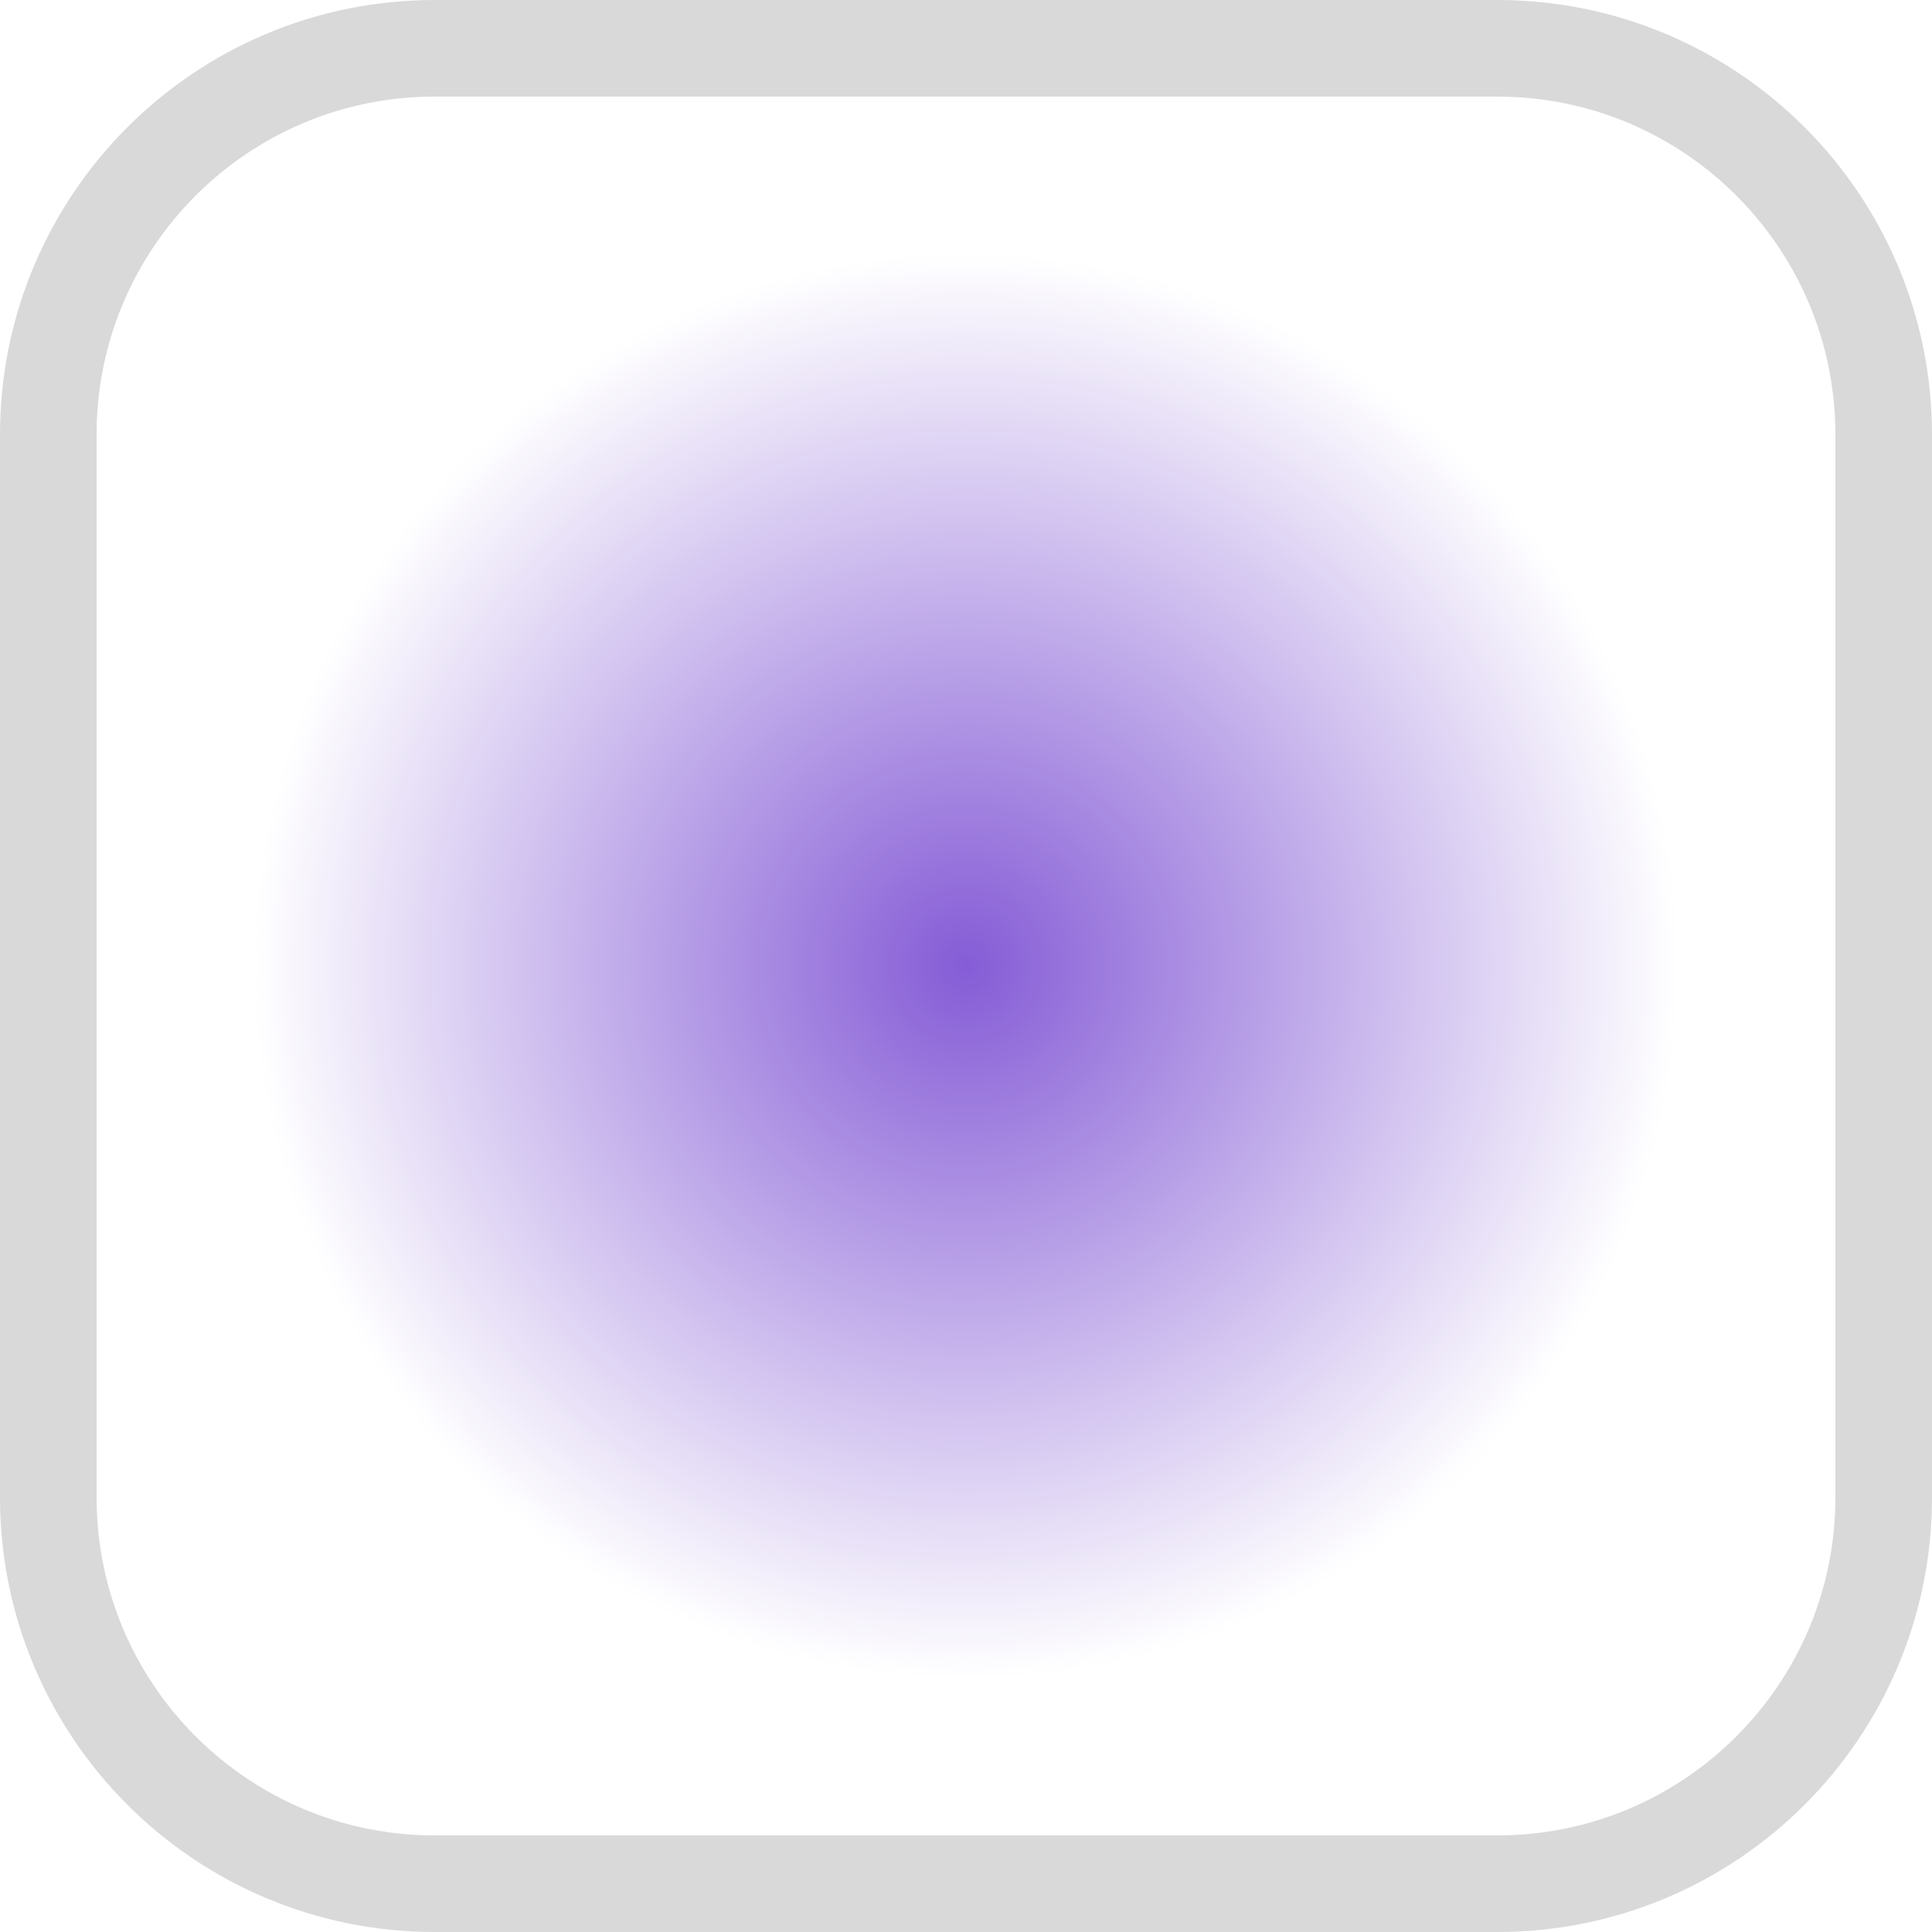
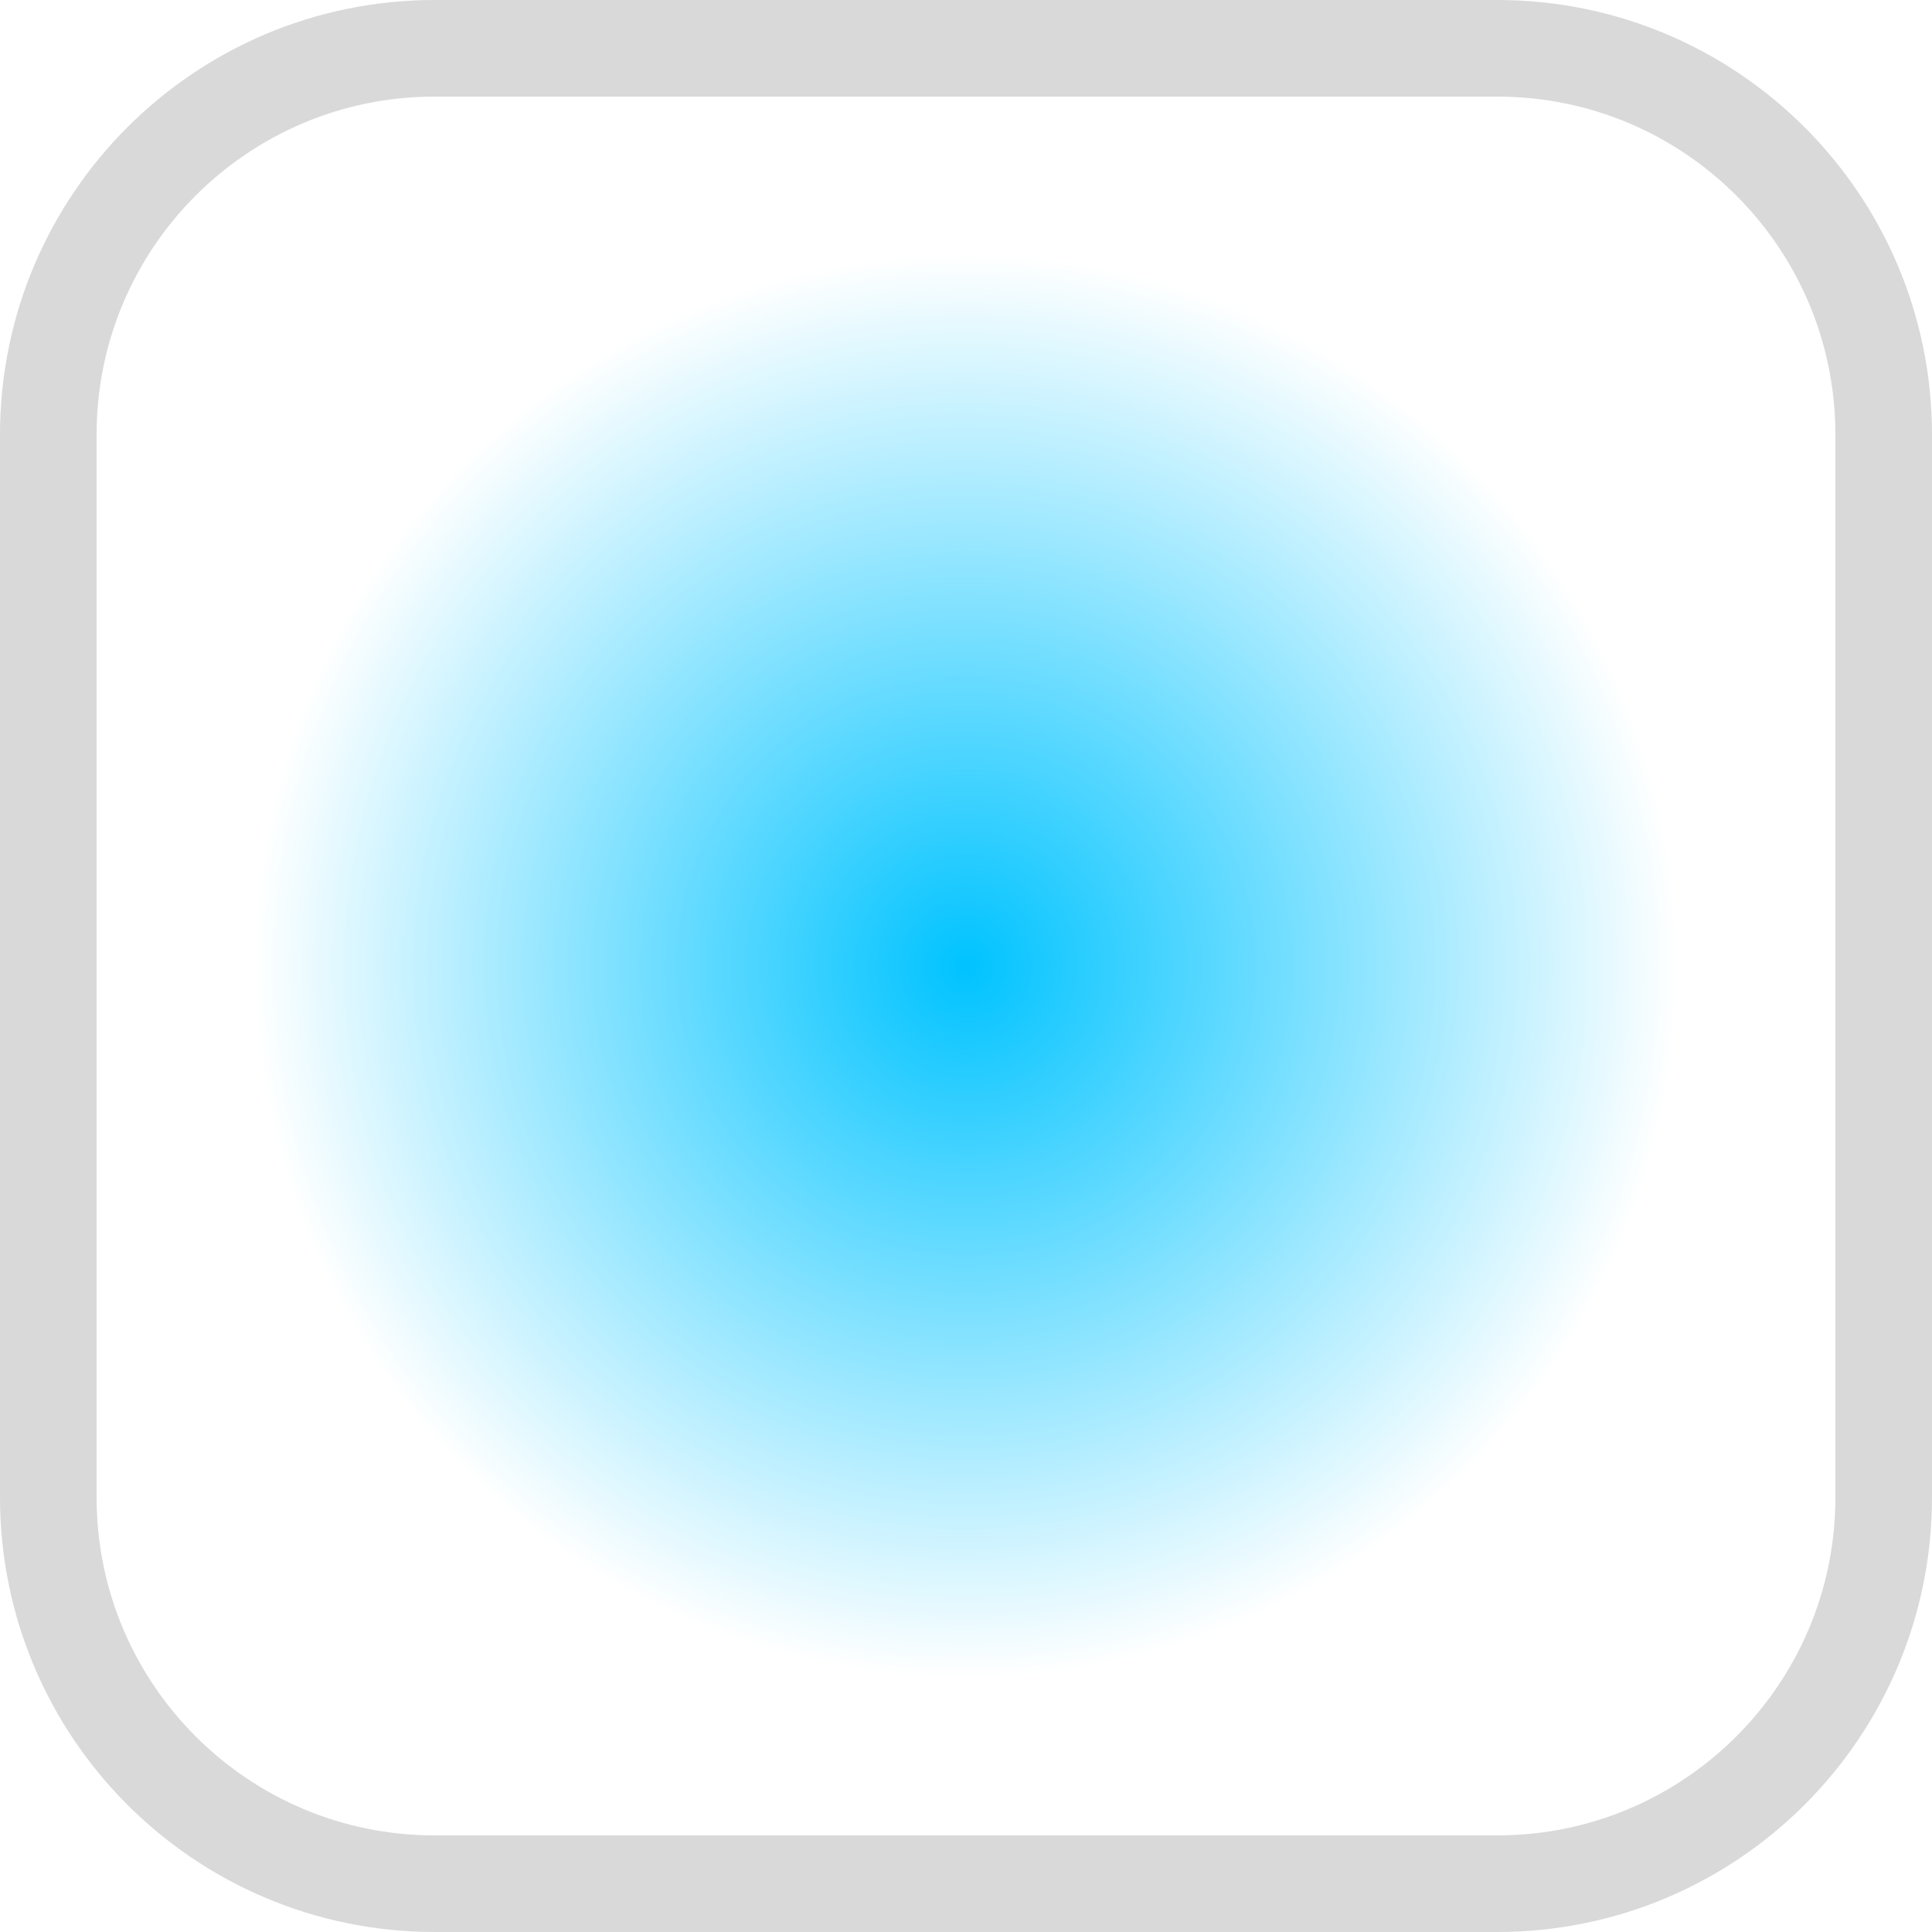
<svg xmlns="http://www.w3.org/2000/svg" width="20px" height="20px" viewBox="0 0 20 20" version="1.1">
  <defs>
    <radialGradient cx="50%" cy="50%" fx="50%" fy="50%" r="39.39%" id="radialGradient-1">
-       <stop stop-color="#855CD6" offset="0%" />
+       <stop stop-color="#00c3ff" offset="0%" />
      <stop stop-color="#FFFFFF" offset="100%" />
    </radialGradient>
  </defs>
  <g id="fill-radial-enabled" stroke="none" stroke-width="1" fill="none" fill-rule="evenodd" stroke-opacity="0.15">
    <rect id="Radial" stroke="#000000" fill="url(#radialGradient-1)" x="0.5" y="0.5" width="19" height="19" rx="4" />
  </g>
</svg>
